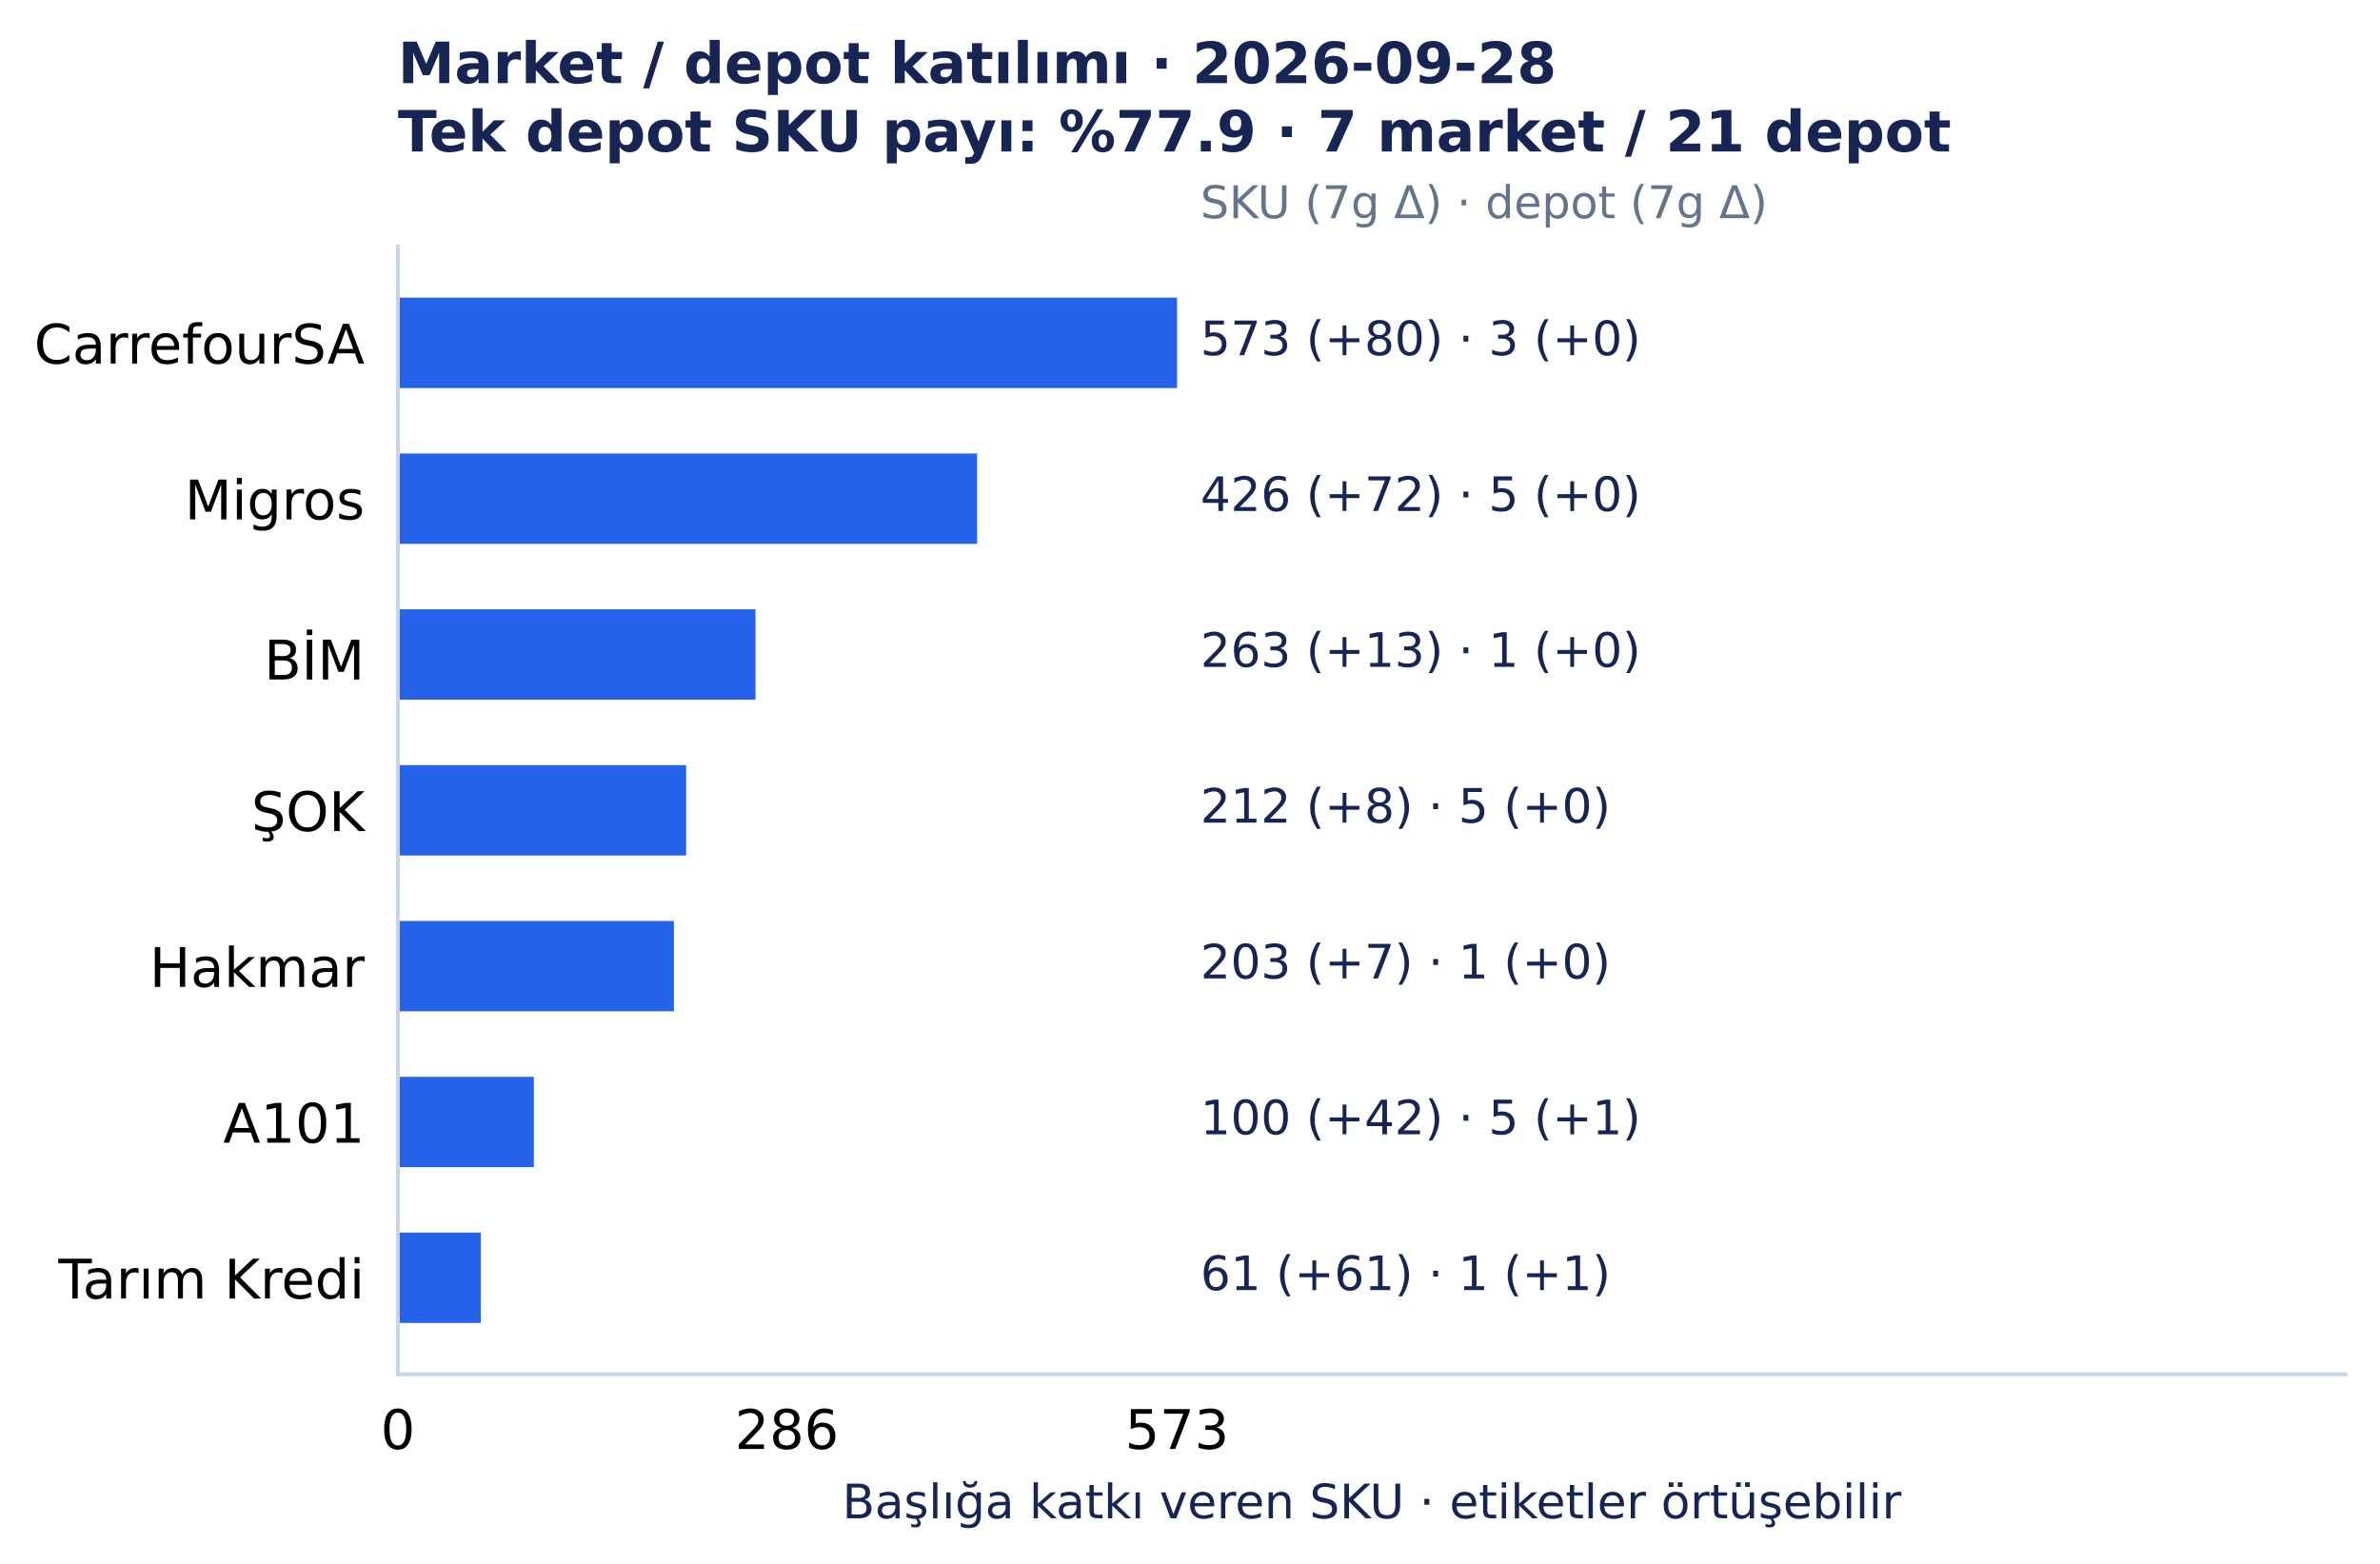
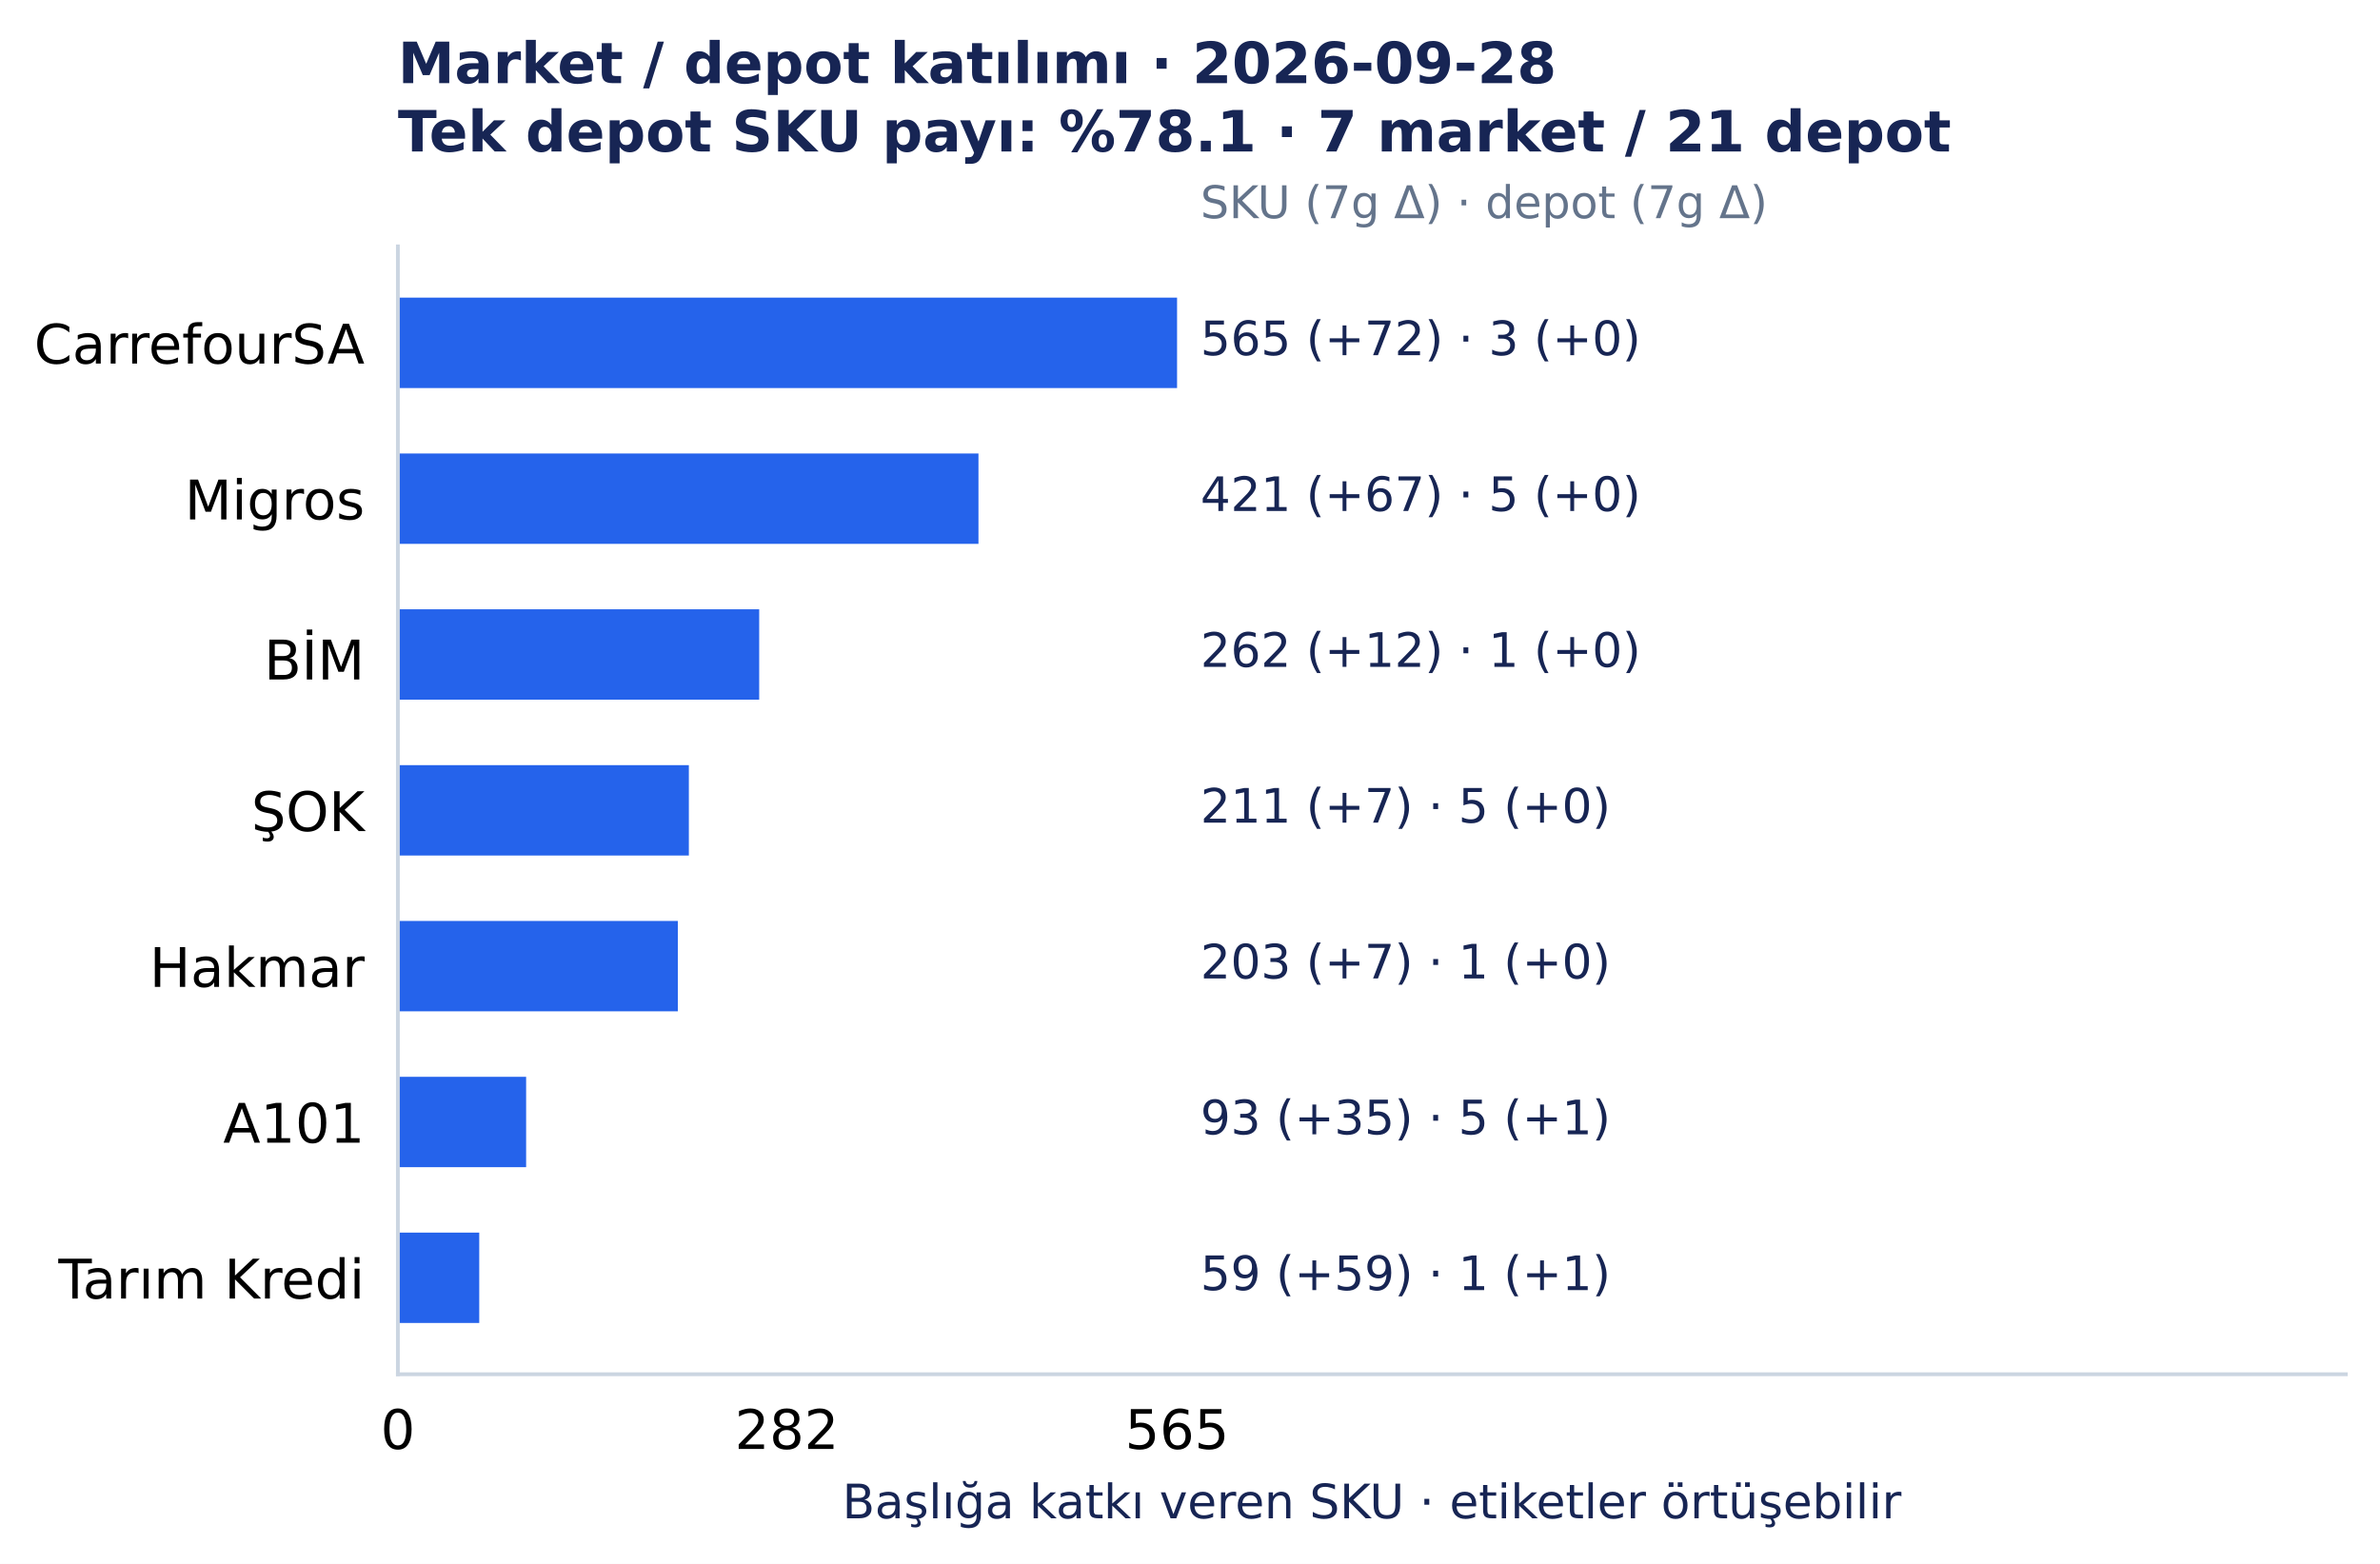
<svg xmlns="http://www.w3.org/2000/svg" width="501.492pt" height="329.548pt" viewBox="0 0 501.492 329.548" version="1.1">
  <defs>
    <style type="text/css">*{stroke-linejoin: round; stroke-linecap: butt}</style>
  </defs>
  <g id="figure_1">
    <g id="patch_1">
      <path d="M 0 329.548 L 501.492 329.548 L 501.492 0 L 0 0 z " style="fill: #ffffff" />
    </g>
    <g id="axes_1">
      <g id="patch_2">
        <path d="M 83.836 289.594 L 494.292 289.594 L 494.292 51.923 L 83.836 51.923 z " style="fill: #ffffff" />
      </g>
      <g id="matplotlib.axis_1">
        <g id="xtick_1">
          <g id="line2d_1" />
          <g id="text_1">
            <text style="font-size: 11.5px; font-family: 'DejaVu Sans', 'Bitstream Vera Sans', 'Computer Modern Sans Serif', 'Lucida Grande', 'Verdana', 'Geneva', 'Lucid', 'Arial', 'Helvetica', 'Avant Garde', sans-serif; text-anchor: middle" x="83.836" y="305.331" transform="rotate(-0 83.83609 305.3312)">0</text>
          </g>
        </g>
        <g id="xtick_2">
          <g id="line2d_2" />
          <g id="text_2">
-             <text style="font-size: 11.5px; font-family: 'DejaVu Sans', 'Bitstream Vera Sans', 'Computer Modern Sans Serif', 'Lucida Grande', 'Verdana', 'Geneva', 'Lucid', 'Arial', 'Helvetica', 'Avant Garde', sans-serif; text-anchor: middle" x="165.784" y="305.331" transform="rotate(-0 165.7841 305.3312)">286</text>
+             <text style="font-size: 11.5px; font-family: 'DejaVu Sans', 'Bitstream Vera Sans', 'Computer Modern Sans Serif', 'Lucida Grande', 'Verdana', 'Geneva', 'Lucid', 'Arial', 'Helvetica', 'Avant Garde', sans-serif; text-anchor: middle" x="165.782" y="305.331" transform="rotate(-0 165.782 305.3312)">282</text>
          </g>
        </g>
        <g id="xtick_3">
          <g id="line2d_3" />
          <g id="text_3">
-             <text style="font-size: 11.5px; font-family: 'DejaVu Sans', 'Bitstream Vera Sans', 'Computer Modern Sans Serif', 'Lucida Grande', 'Verdana', 'Geneva', 'Lucid', 'Arial', 'Helvetica', 'Avant Garde', sans-serif; text-anchor: middle" x="248.019" y="305.331" transform="rotate(-0 248.0186 305.3312)">573</text>
+             <text style="font-size: 11.5px; font-family: 'DejaVu Sans', 'Bitstream Vera Sans', 'Computer Modern Sans Serif', 'Lucida Grande', 'Verdana', 'Geneva', 'Lucid', 'Arial', 'Helvetica', 'Avant Garde', sans-serif; text-anchor: middle" x="248.019" y="305.331" transform="rotate(-0 248.0186 305.3312)">565</text>
          </g>
        </g>
        <g id="text_4">
          <text style="font-size: 10px; font-family: 'DejaVu Sans', 'Bitstream Vera Sans', 'Computer Modern Sans Serif', 'Lucida Grande', 'Verdana', 'Geneva', 'Lucid', 'Arial', 'Helvetica', 'Avant Garde', sans-serif; text-anchor: middle; fill: #172554" x="289.064" y="319.945" transform="rotate(-0 289.0642 319.9455)">Başlığa katkı veren SKU · etiketler örtüşebilir</text>
        </g>
      </g>
      <g id="matplotlib.axis_2">
        <g id="ytick_1">
          <g id="line2d_4" />
          <g id="text_5">
            <text style="font-size: 11.5px; font-family: 'DejaVu Sans', 'Bitstream Vera Sans', 'Computer Modern Sans Serif', 'Lucida Grande', 'Verdana', 'Geneva', 'Lucid', 'Arial', 'Helvetica', 'Avant Garde', sans-serif; text-anchor: end" x="76.836" y="76.618" transform="rotate(-0 76.83609 76.61754)">CarrefourSA</text>
          </g>
        </g>
        <g id="ytick_2">
          <g id="line2d_5" />
          <g id="text_6">
            <text style="font-size: 11.5px; font-family: 'DejaVu Sans', 'Bitstream Vera Sans', 'Computer Modern Sans Serif', 'Lucida Grande', 'Verdana', 'Geneva', 'Lucid', 'Arial', 'Helvetica', 'Avant Garde', sans-serif; text-anchor: end" x="76.836" y="109.454" transform="rotate(-0 76.83609 109.4541)">Migros</text>
          </g>
        </g>
        <g id="ytick_3">
          <g id="line2d_6" />
          <g id="text_7">
            <text style="font-size: 11.5px; font-family: 'DejaVu Sans', 'Bitstream Vera Sans', 'Computer Modern Sans Serif', 'Lucida Grande', 'Verdana', 'Geneva', 'Lucid', 'Arial', 'Helvetica', 'Avant Garde', sans-serif; text-anchor: end" x="76.836" y="143.177" transform="rotate(-0 76.83609 143.1775)">BİM</text>
          </g>
        </g>
        <g id="ytick_4">
          <g id="line2d_7" />
          <g id="text_8">
            <text style="font-size: 11.5px; font-family: 'DejaVu Sans', 'Bitstream Vera Sans', 'Computer Modern Sans Serif', 'Lucida Grande', 'Verdana', 'Geneva', 'Lucid', 'Arial', 'Helvetica', 'Avant Garde', sans-serif; text-anchor: end" x="76.836" y="175.127" transform="rotate(-0 76.83609 175.1269)">ŞOK</text>
          </g>
        </g>
        <g id="ytick_5">
          <g id="line2d_8" />
          <g id="text_9">
            <text style="font-size: 11.5px; font-family: 'DejaVu Sans', 'Bitstream Vera Sans', 'Computer Modern Sans Serif', 'Lucida Grande', 'Verdana', 'Geneva', 'Lucid', 'Arial', 'Helvetica', 'Avant Garde', sans-serif; text-anchor: end" x="76.836" y="207.964" transform="rotate(-0 76.83609 207.9639)">Hakmar</text>
          </g>
        </g>
        <g id="ytick_6">
          <g id="line2d_9" />
          <g id="text_10">
            <text style="font-size: 11.5px; font-family: 'DejaVu Sans', 'Bitstream Vera Sans', 'Computer Modern Sans Serif', 'Lucida Grande', 'Verdana', 'Geneva', 'Lucid', 'Arial', 'Helvetica', 'Avant Garde', sans-serif; text-anchor: end" x="76.836" y="240.8" transform="rotate(-0 76.83609 240.8001)">A101</text>
          </g>
        </g>
        <g id="ytick_7">
          <g id="line2d_10" />
          <g id="text_11">
            <text style="font-size: 11.5px; font-family: 'DejaVu Sans', 'Bitstream Vera Sans', 'Computer Modern Sans Serif', 'Lucida Grande', 'Verdana', 'Geneva', 'Lucid', 'Arial', 'Helvetica', 'Avant Garde', sans-serif; text-anchor: end" x="76.836" y="273.637" transform="rotate(-0 76.83609 273.6372)">Tarım Kredi</text>
          </g>
        </g>
      </g>
      <g id="patch_3">
        <path d="M 83.836 62.726 L 248.019 62.726 L 248.019 81.771 L 83.836 81.771 z " clip-path="url(#p7150c4acc0)" style="fill: #2563eb" />
      </g>
      <g id="patch_4">
-         <path d="M 83.836 95.562 L 205.898 95.562 L 205.898 114.608 L 83.836 114.608 z " clip-path="url(#p7150c4acc0)" style="fill: #2563eb" />
+         <path d="M 83.836 95.562 L 206.174 95.562 L 206.174 114.608 L 83.836 114.608 z " clip-path="url(#p7150c4acc0)" style="fill: #2563eb" />
      </g>
      <g id="patch_5">
-         <path d="M 83.836 128.399 L 159.194 128.399 L 159.194 147.444 L 83.836 147.444 z " clip-path="url(#p7150c4acc0)" style="fill: #2563eb" />
+         <path d="M 83.836 128.399 L 159.97 128.399 L 159.97 147.444 L 83.836 147.444 z " clip-path="url(#p7150c4acc0)" style="fill: #2563eb" />
      </g>
      <g id="patch_6">
-         <path d="M 83.836 161.236 L 144.581 161.236 L 144.581 180.281 L 83.836 180.281 z " clip-path="url(#p7150c4acc0)" style="fill: #2563eb" />
+         <path d="M 83.836 161.236 L 145.15 161.236 L 145.15 180.281 L 83.836 180.281 z " clip-path="url(#p7150c4acc0)" style="fill: #2563eb" />
      </g>
      <g id="patch_7">
-         <path d="M 83.836 194.072 L 142.002 194.072 L 142.002 213.117 L 83.836 213.117 z " clip-path="url(#p7150c4acc0)" style="fill: #2563eb" />
+         <path d="M 83.836 194.072 L 142.826 194.072 L 142.826 213.117 L 83.836 213.117 z " clip-path="url(#p7150c4acc0)" style="fill: #2563eb" />
      </g>
      <g id="patch_8">
-         <path d="M 83.836 226.909 L 112.489 226.909 L 112.489 245.954 L 83.836 245.954 z " clip-path="url(#p7150c4acc0)" style="fill: #2563eb" />
+         <path d="M 83.836 226.909 L 110.861 226.909 L 110.861 245.954 L 83.836 245.954 z " clip-path="url(#p7150c4acc0)" style="fill: #2563eb" />
      </g>
      <g id="patch_9">
-         <path d="M 83.836 259.745 L 101.315 259.745 L 101.315 278.791 L 83.836 278.791 z " clip-path="url(#p7150c4acc0)" style="fill: #2563eb" />
+         <path d="M 83.836 259.745 L 100.981 259.745 L 100.981 278.791 L 83.836 278.791 z " clip-path="url(#p7150c4acc0)" style="fill: #2563eb" />
      </g>
      <g id="patch_10">
        <path d="M 83.836 289.594 L 83.836 51.923 " style="fill: none; stroke: #cbd5e1; stroke-width: 0.8; stroke-linejoin: miter; stroke-linecap: square" />
      </g>
      <g id="patch_11">
        <path d="M 83.836 289.594 L 494.292 289.594 " style="fill: none; stroke: #cbd5e1; stroke-width: 0.8; stroke-linejoin: miter; stroke-linecap: square" />
      </g>
      <g id="text_12">
-         <text style="font-size: 10px; font-family: 'DejaVu Sans', 'Bitstream Vera Sans', 'Computer Modern Sans Serif', 'Lucida Grande', 'Verdana', 'Geneva', 'Lucid', 'Arial', 'Helvetica', 'Avant Garde', sans-serif; text-anchor: start; fill: #172554" x="252.944" y="74.846" transform="rotate(-0 252.9441 74.84609)">573 (+80)  ·  3 (+0)</text>
+         <text style="font-size: 10px; font-family: 'DejaVu Sans', 'Bitstream Vera Sans', 'Computer Modern Sans Serif', 'Lucida Grande', 'Verdana', 'Geneva', 'Lucid', 'Arial', 'Helvetica', 'Avant Garde', sans-serif; text-anchor: start; fill: #172554" x="252.944" y="74.846" transform="rotate(-0 252.9441 74.84609)">565 (+72)  ·  3 (+0)</text>
      </g>
      <g id="text_13">
-         <text style="font-size: 10px; font-family: 'DejaVu Sans', 'Bitstream Vera Sans', 'Computer Modern Sans Serif', 'Lucida Grande', 'Verdana', 'Geneva', 'Lucid', 'Arial', 'Helvetica', 'Avant Garde', sans-serif; text-anchor: start; fill: #172554" x="252.944" y="107.683" transform="rotate(-0 252.9441 107.6827)">426 (+72)  ·  5 (+0)</text>
+         <text style="font-size: 10px; font-family: 'DejaVu Sans', 'Bitstream Vera Sans', 'Computer Modern Sans Serif', 'Lucida Grande', 'Verdana', 'Geneva', 'Lucid', 'Arial', 'Helvetica', 'Avant Garde', sans-serif; text-anchor: start; fill: #172554" x="252.944" y="107.683" transform="rotate(-0 252.9441 107.6827)">421 (+67)  ·  5 (+0)</text>
      </g>
      <g id="text_14">
-         <text style="font-size: 10px; font-family: 'DejaVu Sans', 'Bitstream Vera Sans', 'Computer Modern Sans Serif', 'Lucida Grande', 'Verdana', 'Geneva', 'Lucid', 'Arial', 'Helvetica', 'Avant Garde', sans-serif; text-anchor: start; fill: #172554" x="252.944" y="140.519" transform="rotate(-0 252.9441 140.5193)">263 (+13)  ·  1 (+0)</text>
+         <text style="font-size: 10px; font-family: 'DejaVu Sans', 'Bitstream Vera Sans', 'Computer Modern Sans Serif', 'Lucida Grande', 'Verdana', 'Geneva', 'Lucid', 'Arial', 'Helvetica', 'Avant Garde', sans-serif; text-anchor: start; fill: #172554" x="252.944" y="140.519" transform="rotate(-0 252.9441 140.5193)">262 (+12)  ·  1 (+0)</text>
      </g>
      <g id="text_15">
-         <text style="font-size: 10px; font-family: 'DejaVu Sans', 'Bitstream Vera Sans', 'Computer Modern Sans Serif', 'Lucida Grande', 'Verdana', 'Geneva', 'Lucid', 'Arial', 'Helvetica', 'Avant Garde', sans-serif; text-anchor: start; fill: #172554" x="252.944" y="173.356" transform="rotate(-0 252.9441 173.3559)">212 (+8)  ·  5 (+0)</text>
+         <text style="font-size: 10px; font-family: 'DejaVu Sans', 'Bitstream Vera Sans', 'Computer Modern Sans Serif', 'Lucida Grande', 'Verdana', 'Geneva', 'Lucid', 'Arial', 'Helvetica', 'Avant Garde', sans-serif; text-anchor: start; fill: #172554" x="252.944" y="173.356" transform="rotate(-0 252.9441 173.3559)">211 (+7)  ·  5 (+0)</text>
      </g>
      <g id="text_16">
        <text style="font-size: 10px; font-family: 'DejaVu Sans', 'Bitstream Vera Sans', 'Computer Modern Sans Serif', 'Lucida Grande', 'Verdana', 'Geneva', 'Lucid', 'Arial', 'Helvetica', 'Avant Garde', sans-serif; text-anchor: start; fill: #172554" x="252.944" y="206.193" transform="rotate(-0 252.9441 206.1925)">203 (+7)  ·  1 (+0)</text>
      </g>
      <g id="text_17">
-         <text style="font-size: 10px; font-family: 'DejaVu Sans', 'Bitstream Vera Sans', 'Computer Modern Sans Serif', 'Lucida Grande', 'Verdana', 'Geneva', 'Lucid', 'Arial', 'Helvetica', 'Avant Garde', sans-serif; text-anchor: start; fill: #172554" x="252.944" y="239.029" transform="rotate(-0 252.9441 239.0291)">100 (+42)  ·  5 (+1)</text>
+         <text style="font-size: 10px; font-family: 'DejaVu Sans', 'Bitstream Vera Sans', 'Computer Modern Sans Serif', 'Lucida Grande', 'Verdana', 'Geneva', 'Lucid', 'Arial', 'Helvetica', 'Avant Garde', sans-serif; text-anchor: start; fill: #172554" x="252.944" y="239.029" transform="rotate(-0 252.9441 239.0291)">93 (+35)  ·  5 (+1)</text>
      </g>
      <g id="text_18">
-         <text style="font-size: 10px; font-family: 'DejaVu Sans', 'Bitstream Vera Sans', 'Computer Modern Sans Serif', 'Lucida Grande', 'Verdana', 'Geneva', 'Lucid', 'Arial', 'Helvetica', 'Avant Garde', sans-serif; text-anchor: start; fill: #172554" x="252.944" y="271.866" transform="rotate(-0 252.9441 271.8657)">61 (+61)  ·  1 (+1)</text>
+         <text style="font-size: 10px; font-family: 'DejaVu Sans', 'Bitstream Vera Sans', 'Computer Modern Sans Serif', 'Lucida Grande', 'Verdana', 'Geneva', 'Lucid', 'Arial', 'Helvetica', 'Avant Garde', sans-serif; text-anchor: start; fill: #172554" x="252.944" y="271.866" transform="rotate(-0 252.9441 271.8657)">59 (+59)  ·  1 (+1)</text>
      </g>
      <g id="text_19">
        <text style="font-size: 9.5px; font-family: 'DejaVu Sans', 'Bitstream Vera Sans', 'Computer Modern Sans Serif', 'Lucida Grande', 'Verdana', 'Geneva', 'Lucid', 'Arial', 'Helvetica', 'Avant Garde', sans-serif; text-anchor: start; fill: #64748b" x="252.944" y="45.979" transform="rotate(-0 252.9441 45.97915)">SKU (7g Δ) · depot (7g Δ)</text>
      </g>
      <g id="text_20">
        <text style="font-weight: 700; font-size: 12px; font-family: 'DejaVu Sans', 'Bitstream Vera Sans', 'Computer Modern Sans Serif', 'Lucida Grande', 'Verdana', 'Geneva', 'Lucid', 'Arial', 'Helvetica', 'Avant Garde', sans-serif; fill: #172554" transform="translate(83.83609 17.5193)">Market / depot katılımı · 2026-09-28</text>
-         <text style="font-weight: 700; font-size: 12px; font-family: 'DejaVu Sans', 'Bitstream Vera Sans', 'Computer Modern Sans Serif', 'Lucida Grande', 'Verdana', 'Geneva', 'Lucid', 'Arial', 'Helvetica', 'Avant Garde', sans-serif; fill: #172554" transform="translate(83.83609 31.92258)">Tek depot SKU payı: %77.9 · 7 market / 21 depot</text>
+         <text style="font-weight: 700; font-size: 12px; font-family: 'DejaVu Sans', 'Bitstream Vera Sans', 'Computer Modern Sans Serif', 'Lucida Grande', 'Verdana', 'Geneva', 'Lucid', 'Arial', 'Helvetica', 'Avant Garde', sans-serif; fill: #172554" transform="translate(83.83609 31.92258)">Tek depot SKU payı: %78.1 · 7 market / 21 depot</text>
      </g>
    </g>
  </g>
  <defs>
    <clipPath id="p7150c4acc0">
      <rect x="83.836" y="51.923" width="410.456" height="237.671" />
    </clipPath>
  </defs>
</svg>
